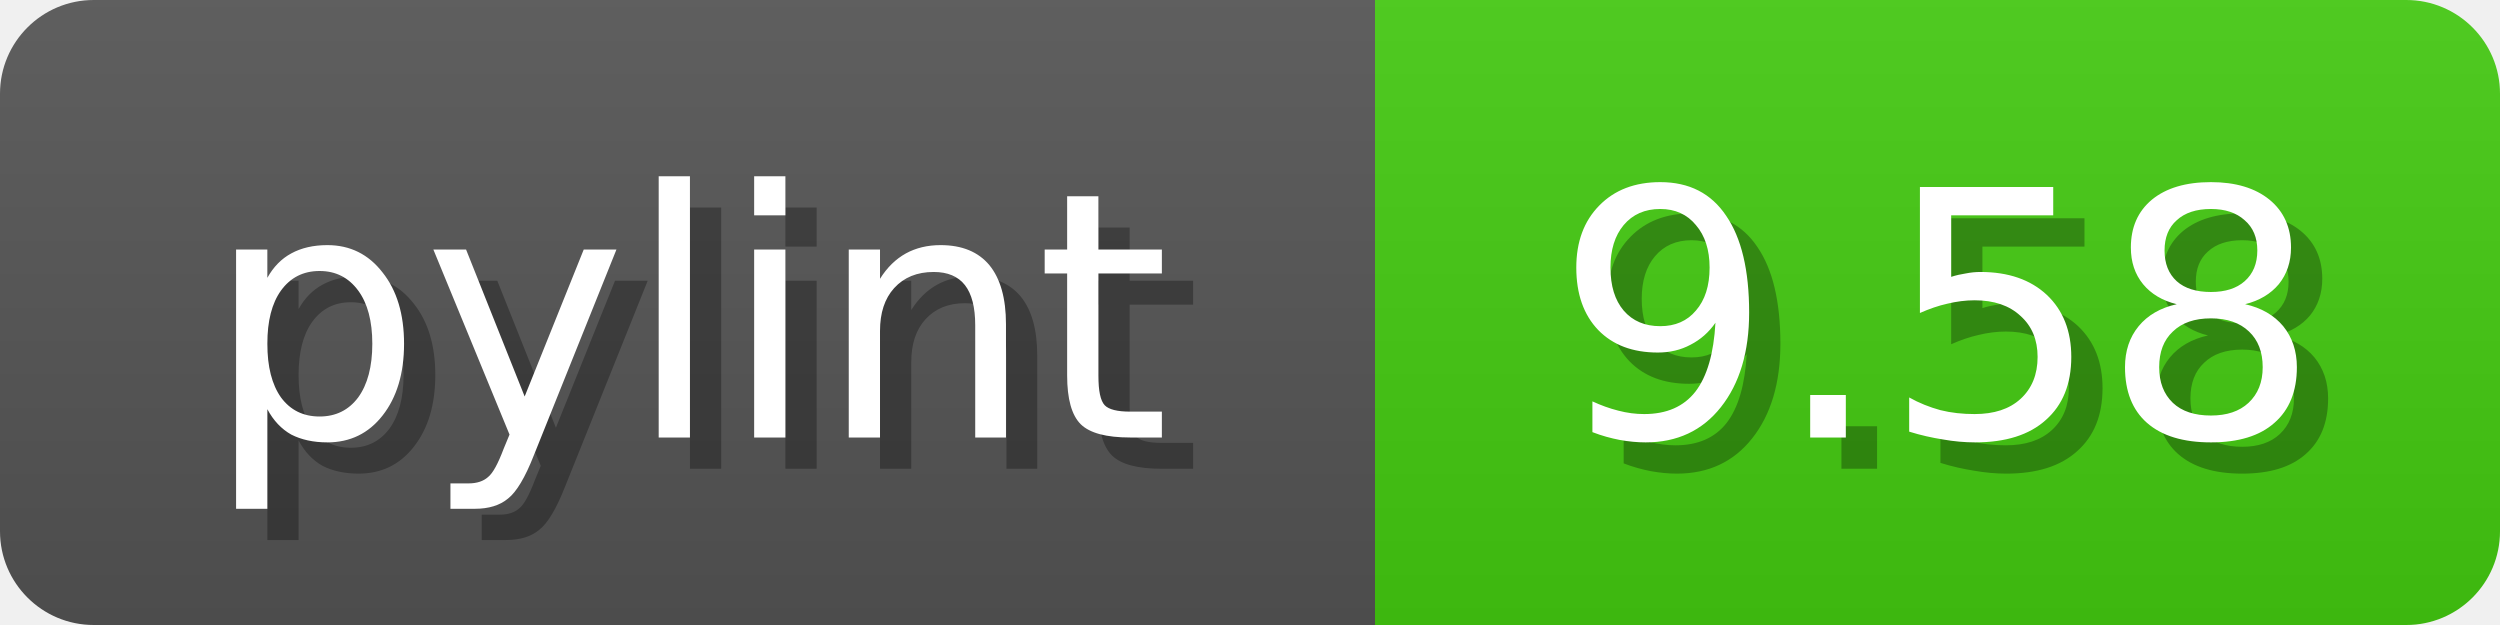
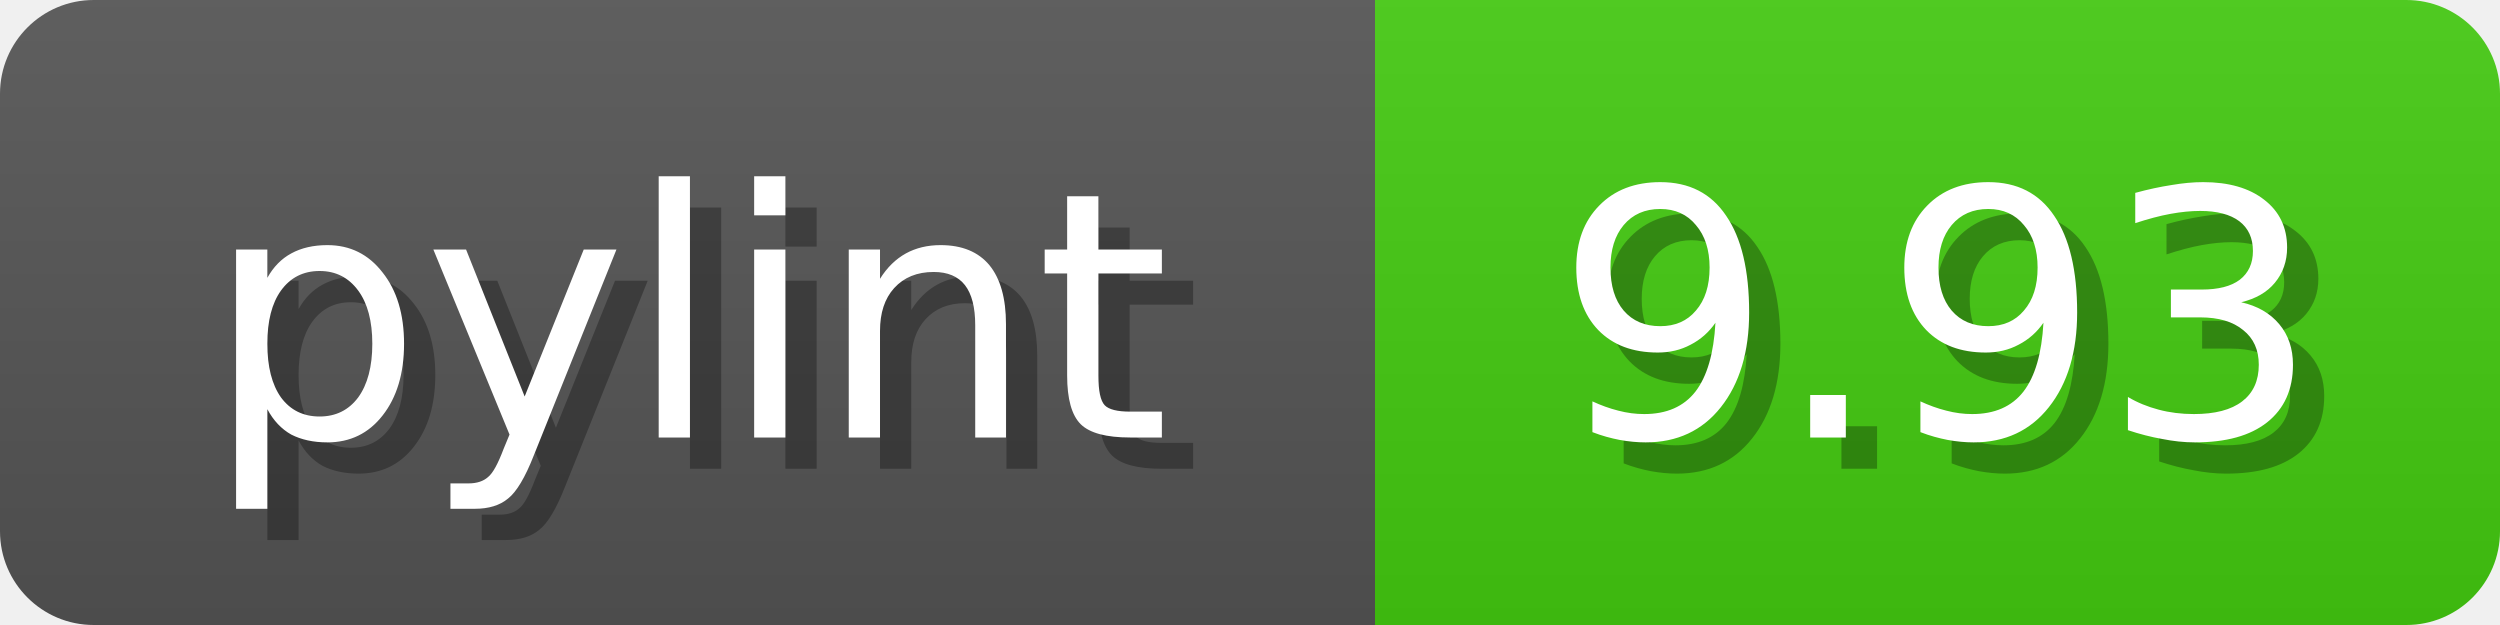
<svg xmlns="http://www.w3.org/2000/svg" width="80" height="20">
  <linearGradient id="b" x2="0" y2="100%">
    <stop offset="0" stop-color="#bbb" stop-opacity=".1" />
    <stop offset="1" stop-opacity=".1" />
  </linearGradient>
  <mask id="anybadge_1">
    <rect width="80" height="20" rx="3" fill="#fff" />
  </mask>
  <g mask="url(#anybadge_1)">
    <path fill="#555" d="M0 0h44v20H0z" />
    <path fill="#4C1" d="M44 0h36v20H44z" />
    <path fill="url(#b)" d="M0 0h80v20H0z" />
  </g>
  <g fill="#fff" text-anchor="middle" font-family="DejaVu Sans,Verdana,Geneva,sans-serif" font-size="11">
    <text x="23.0" y="15" fill="#010101" fill-opacity=".3">pylint</text>
    <text x="22.0" y="14">pylint</text>
  </g>
  <g fill="#fff" text-anchor="middle" font-family="DejaVu Sans,Verdana,Geneva,sans-serif" font-size="11">
-     <text x="63.0" y="15" fill="#010101" fill-opacity=".3">9.58</text>
-     <text x="62.0" y="14">9.58</text>
+     <text x="63.0" y="15" fill="#010101" fill-opacity=".3">9.93</text>
+     <text x="62.0" y="14">9.93</text>
  </g>
</svg>
